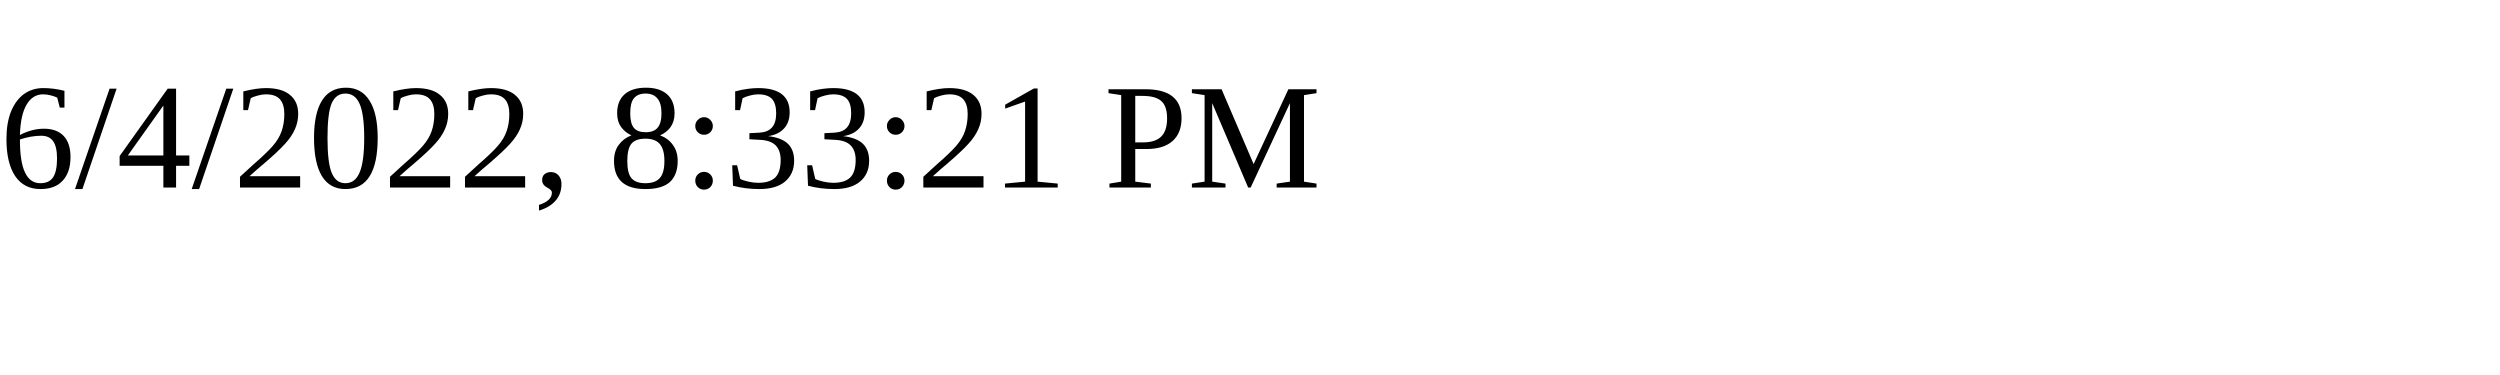
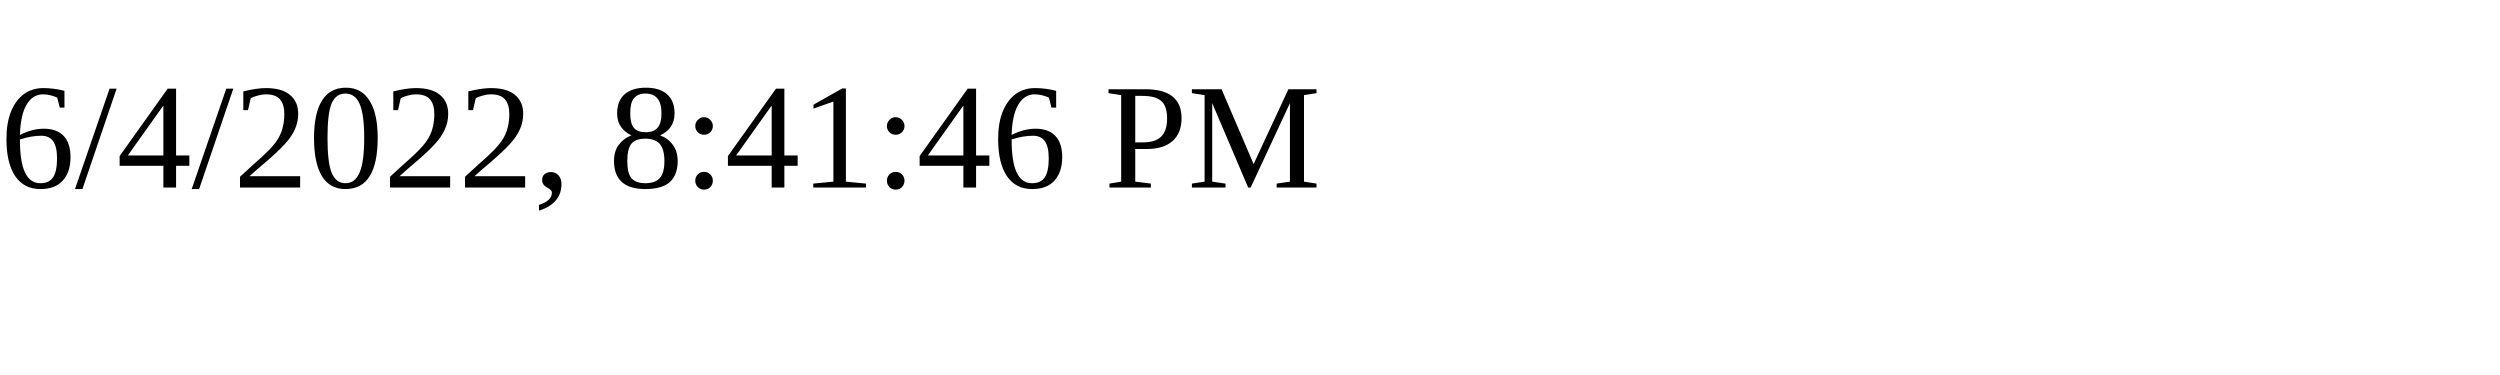
<svg xmlns="http://www.w3.org/2000/svg" height="30" width="200">
-   <text x="0" y="15">6/4/2022, 8:33:21 PM</text>
+   <text x="0" y="15">6/4/2022, 8:41:46 PM</text>
</svg>
